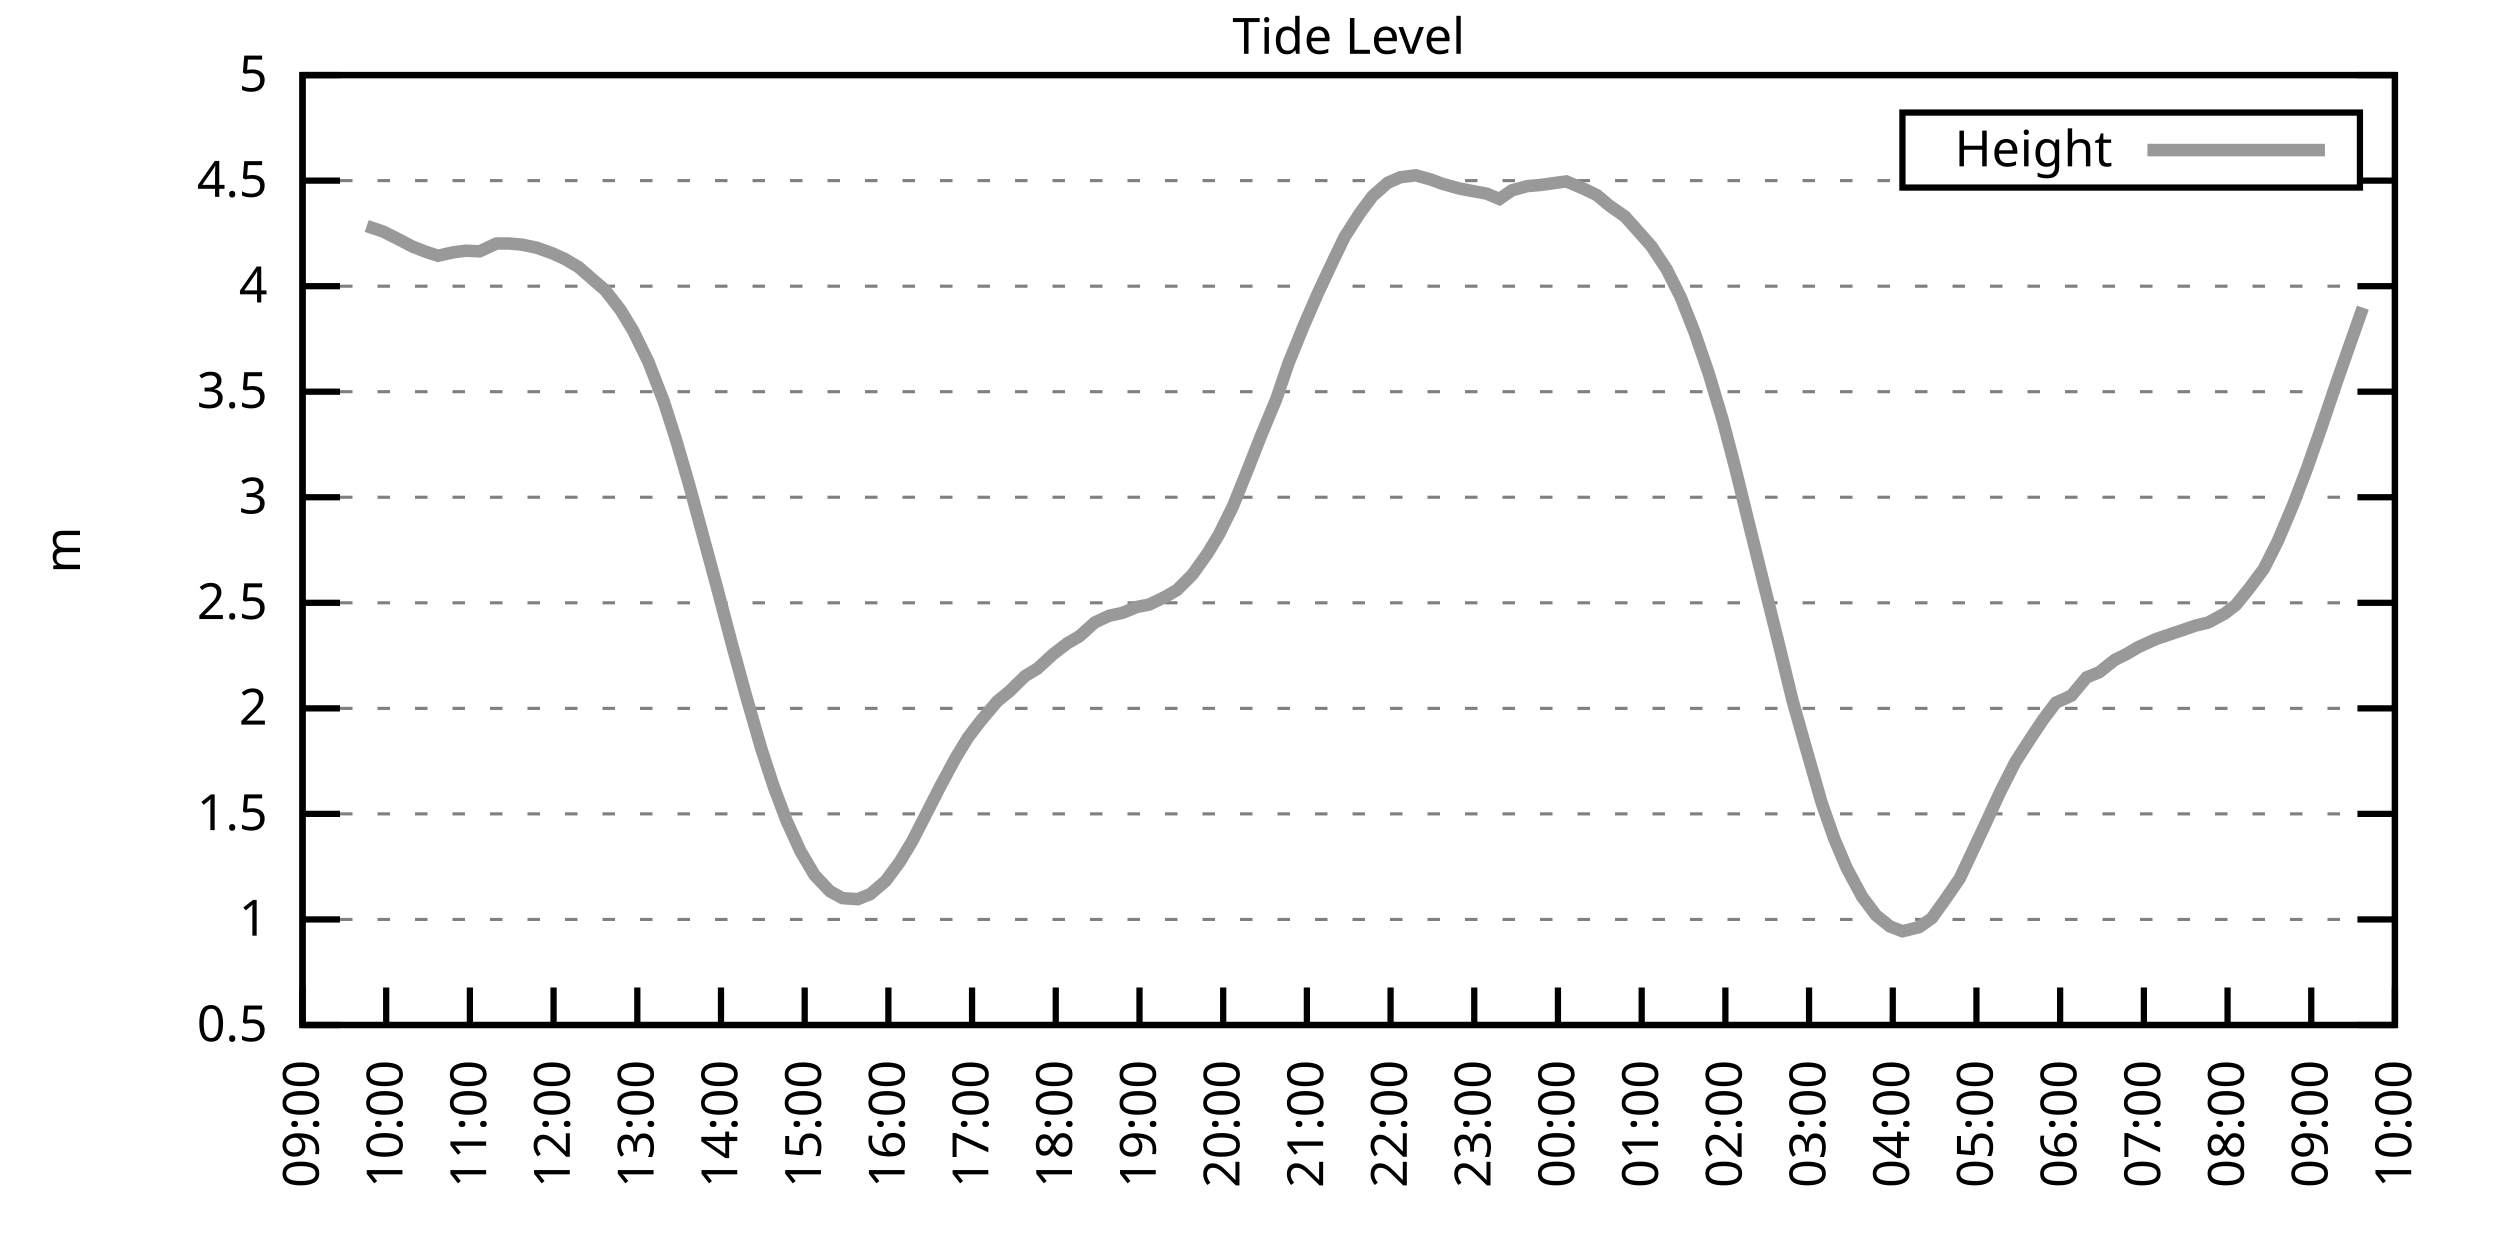
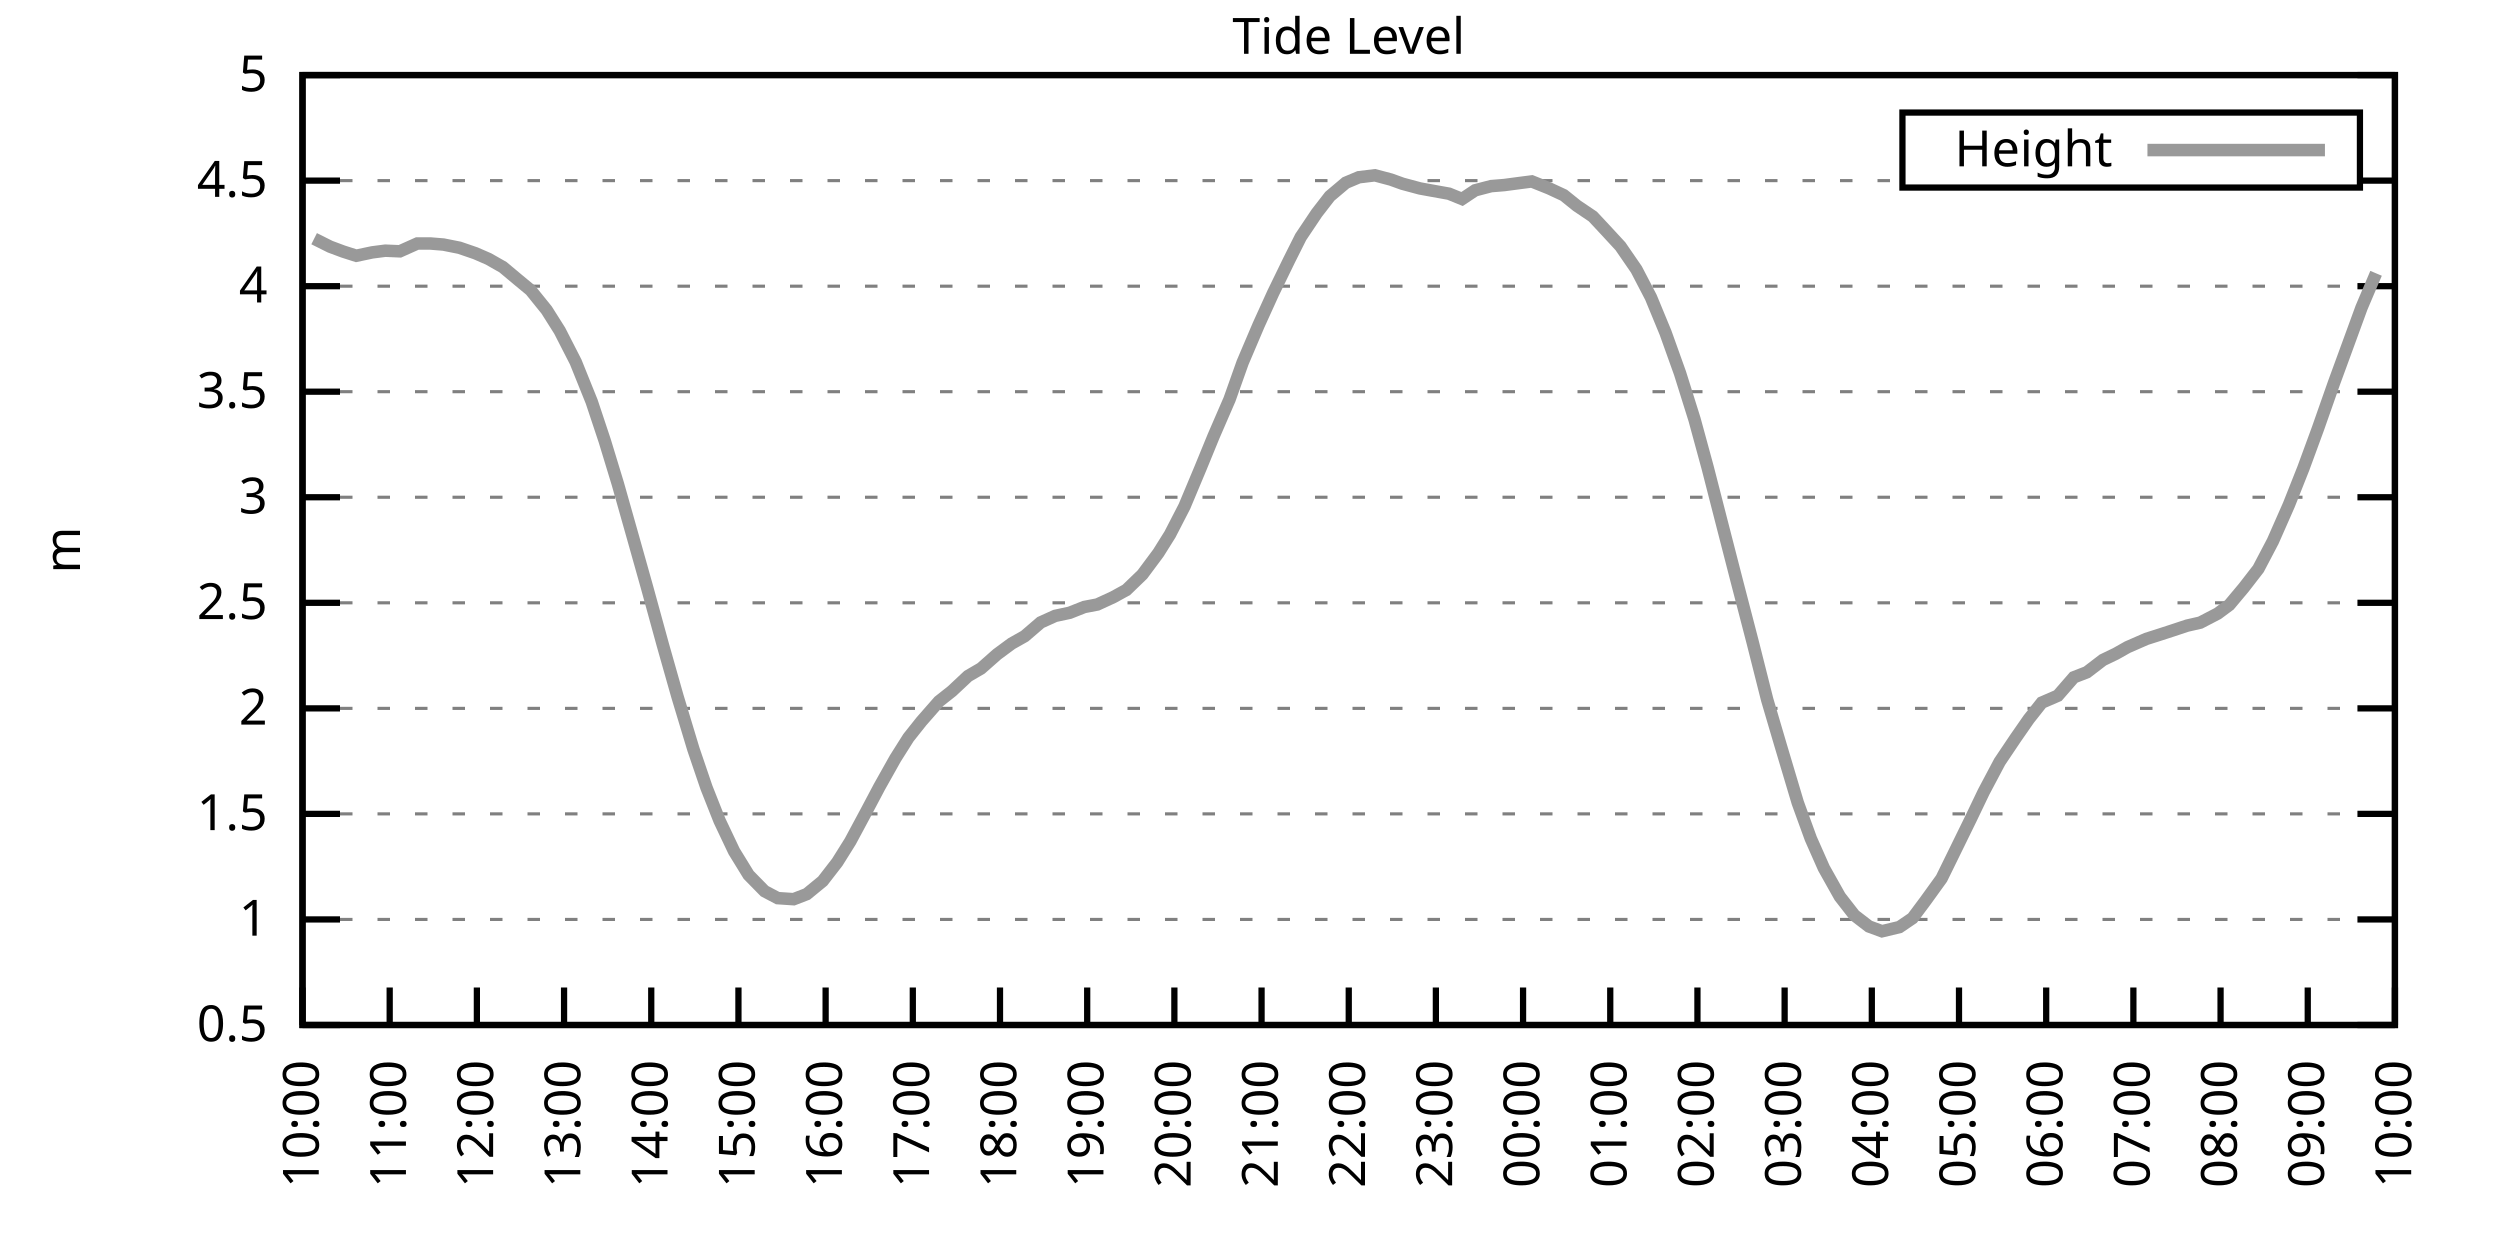
<svg xmlns="http://www.w3.org/2000/svg" xmlns:xlink="http://www.w3.org/1999/xlink" width="400" height="200" viewBox="0 0 400 200">
  <g id="gnuplot_canvas">
    <rect x="0" y="0" width="400" height="200" fill="none" />
    <defs>
      <circle id="gpDot" r="0.5" stroke-width="0.5" stroke="currentColor" />
      <path id="gpPt0" stroke-width="0.333" stroke="currentColor" d="M-1,0 h2 M0,-1 v2" />
      <path id="gpPt1" stroke-width="0.333" stroke="currentColor" d="M-1,-1 L1,1 M1,-1 L-1,1" />
      <path id="gpPt2" stroke-width="0.333" stroke="currentColor" d="M-1,0 L1,0 M0,-1 L0,1 M-1,-1 L1,1 M-1,1 L1,-1" />
      <rect id="gpPt3" stroke-width="0.333" stroke="currentColor" x="-1" y="-1" width="2" height="2" />
      <rect id="gpPt4" stroke-width="0.333" stroke="currentColor" fill="currentColor" x="-1" y="-1" width="2" height="2" />
      <circle id="gpPt5" stroke-width="0.333" stroke="currentColor" cx="0" cy="0" r="1" />
      <use xlink:href="#gpPt5" id="gpPt6" fill="currentColor" stroke="none" />
      <path id="gpPt7" stroke-width="0.333" stroke="currentColor" d="M0,-1.33 L-1.33,0.67 L1.33,0.67 z" />
      <use xlink:href="#gpPt7" id="gpPt8" fill="currentColor" stroke="none" />
      <use xlink:href="#gpPt7" id="gpPt9" stroke="currentColor" transform="rotate(180)" />
      <use xlink:href="#gpPt9" id="gpPt10" fill="currentColor" stroke="none" />
      <use xlink:href="#gpPt3" id="gpPt11" stroke="currentColor" transform="rotate(45)" />
      <use xlink:href="#gpPt11" id="gpPt12" fill="currentColor" stroke="none" />
      <path id="gpPt13" stroke-width="0.333" stroke="currentColor" d="M0,1.330 L1.265,0.411 L0.782,-1.067 L-0.782,-1.076 L-1.265,0.411 z" />
      <use xlink:href="#gpPt13" id="gpPt14" fill="currentColor" stroke="none" />
      <filter id="textbox" filterUnits="objectBoundingBox" x="0" y="0" height="1" width="1">
        <feFlood flood-color="white" flood-opacity="1" result="bgnd" />
        <feComposite in="SourceGraphic" in2="bgnd" operator="atop" />
      </filter>
      <filter id="greybox" filterUnits="objectBoundingBox" x="0" y="0" height="1" width="1">
        <feFlood flood-color="lightgrey" flood-opacity="1" result="grey" />
        <feComposite in="SourceGraphic" in2="grey" operator="atop" />
      </filter>
    </defs>
    <g fill="none" color="white" stroke="currentColor" stroke-width="1.00" stroke-linecap="butt" stroke-linejoin="miter">
</g>
    <g fill="none" color="black" stroke="currentColor" stroke-width="1.00" stroke-linecap="butt" stroke-linejoin="miter">
      <g stroke="none" shape-rendering="crispEdges">
        <polygon fill="rgb(255, 255, 255)" points="48.40,164.00 383.18,164.00 383.18,12.02 48.40,12.02 " />
      </g>
    </g>
    <g fill="none" color="black" stroke="currentColor" stroke-width="1.00" stroke-linecap="butt" stroke-linejoin="miter">
</g>
    <g fill="none" color="black" stroke="black" stroke-width="0.50" stroke-linecap="butt" stroke-linejoin="miter">
</g>
    <g fill="none" color="gray" stroke="currentColor" stroke-width="0.50" stroke-linecap="butt" stroke-linejoin="miter">
      <path stroke="gray" stroke-dasharray="2,4" class="gridline" d="M48.40,164.00 L383.19,164.00  " />
    </g>
    <g fill="none" color="gray" stroke="gray" stroke-width="1.00" stroke-linecap="butt" stroke-linejoin="miter">
</g>
    <g fill="none" color="black" stroke="currentColor" stroke-width="1.00" stroke-linecap="butt" stroke-linejoin="miter">
      <path stroke="black" d="M48.40,164.00 L54.40,164.00 M383.19,164.00 L377.19,164.00  " />
      <g transform="translate(42.80,166.60)" stroke="none" fill="black" font-family="Sans" font-size="8.00" text-anchor="end">
        <text>
          <tspan font-family="Sans"> 0.5</tspan>
        </text>
      </g>
    </g>
    <g fill="none" color="black" stroke="currentColor" stroke-width="1.00" stroke-linecap="butt" stroke-linejoin="miter">
</g>
    <g fill="none" color="black" stroke="black" stroke-width="0.50" stroke-linecap="butt" stroke-linejoin="miter">
</g>
    <g fill="none" color="gray" stroke="currentColor" stroke-width="0.50" stroke-linecap="butt" stroke-linejoin="miter">
      <path stroke="gray" stroke-dasharray="2,4" class="gridline" d="M48.40,147.11 L383.19,147.11  " />
    </g>
    <g fill="none" color="gray" stroke="gray" stroke-width="1.00" stroke-linecap="butt" stroke-linejoin="miter">
</g>
    <g fill="none" color="black" stroke="currentColor" stroke-width="1.00" stroke-linecap="butt" stroke-linejoin="miter">
      <path stroke="black" d="M48.40,147.11 L54.40,147.11 M383.19,147.11 L377.19,147.11  " />
      <g transform="translate(42.80,149.71)" stroke="none" fill="black" font-family="Sans" font-size="8.00" text-anchor="end">
        <text>
          <tspan font-family="Sans"> 1</tspan>
        </text>
      </g>
    </g>
    <g fill="none" color="black" stroke="currentColor" stroke-width="1.00" stroke-linecap="butt" stroke-linejoin="miter">
</g>
    <g fill="none" color="black" stroke="black" stroke-width="0.50" stroke-linecap="butt" stroke-linejoin="miter">
</g>
    <g fill="none" color="gray" stroke="currentColor" stroke-width="0.50" stroke-linecap="butt" stroke-linejoin="miter">
      <path stroke="gray" stroke-dasharray="2,4" class="gridline" d="M48.40,130.22 L383.19,130.22  " />
    </g>
    <g fill="none" color="gray" stroke="gray" stroke-width="1.00" stroke-linecap="butt" stroke-linejoin="miter">
</g>
    <g fill="none" color="black" stroke="currentColor" stroke-width="1.00" stroke-linecap="butt" stroke-linejoin="miter">
      <path stroke="black" d="M48.40,130.22 L54.40,130.22 M383.19,130.22 L377.19,130.22  " />
      <g transform="translate(42.80,132.82)" stroke="none" fill="black" font-family="Sans" font-size="8.00" text-anchor="end">
        <text>
          <tspan font-family="Sans"> 1.5</tspan>
        </text>
      </g>
    </g>
    <g fill="none" color="black" stroke="currentColor" stroke-width="1.00" stroke-linecap="butt" stroke-linejoin="miter">
</g>
    <g fill="none" color="black" stroke="black" stroke-width="0.50" stroke-linecap="butt" stroke-linejoin="miter">
</g>
    <g fill="none" color="gray" stroke="currentColor" stroke-width="0.50" stroke-linecap="butt" stroke-linejoin="miter">
      <path stroke="gray" stroke-dasharray="2,4" class="gridline" d="M48.40,113.34 L383.19,113.34  " />
    </g>
    <g fill="none" color="gray" stroke="gray" stroke-width="1.00" stroke-linecap="butt" stroke-linejoin="miter">
</g>
    <g fill="none" color="black" stroke="currentColor" stroke-width="1.00" stroke-linecap="butt" stroke-linejoin="miter">
      <path stroke="black" d="M48.40,113.34 L54.40,113.34 M383.19,113.34 L377.19,113.34  " />
      <g transform="translate(42.80,115.94)" stroke="none" fill="black" font-family="Sans" font-size="8.00" text-anchor="end">
        <text>
          <tspan font-family="Sans"> 2</tspan>
        </text>
      </g>
    </g>
    <g fill="none" color="black" stroke="currentColor" stroke-width="1.00" stroke-linecap="butt" stroke-linejoin="miter">
</g>
    <g fill="none" color="black" stroke="black" stroke-width="0.50" stroke-linecap="butt" stroke-linejoin="miter">
</g>
    <g fill="none" color="gray" stroke="currentColor" stroke-width="0.50" stroke-linecap="butt" stroke-linejoin="miter">
      <path stroke="gray" stroke-dasharray="2,4" class="gridline" d="M48.40,96.45 L383.19,96.45  " />
    </g>
    <g fill="none" color="gray" stroke="gray" stroke-width="1.00" stroke-linecap="butt" stroke-linejoin="miter">
</g>
    <g fill="none" color="black" stroke="currentColor" stroke-width="1.00" stroke-linecap="butt" stroke-linejoin="miter">
      <path stroke="black" d="M48.40,96.45 L54.40,96.45 M383.19,96.45 L377.19,96.45  " />
      <g transform="translate(42.80,99.05)" stroke="none" fill="black" font-family="Sans" font-size="8.00" text-anchor="end">
        <text>
          <tspan font-family="Sans"> 2.5</tspan>
        </text>
      </g>
    </g>
    <g fill="none" color="black" stroke="currentColor" stroke-width="1.00" stroke-linecap="butt" stroke-linejoin="miter">
</g>
    <g fill="none" color="black" stroke="black" stroke-width="0.50" stroke-linecap="butt" stroke-linejoin="miter">
</g>
    <g fill="none" color="gray" stroke="currentColor" stroke-width="0.50" stroke-linecap="butt" stroke-linejoin="miter">
      <path stroke="gray" stroke-dasharray="2,4" class="gridline" d="M48.40,79.56 L383.19,79.56  " />
    </g>
    <g fill="none" color="gray" stroke="gray" stroke-width="1.00" stroke-linecap="butt" stroke-linejoin="miter">
</g>
    <g fill="none" color="black" stroke="currentColor" stroke-width="1.00" stroke-linecap="butt" stroke-linejoin="miter">
      <path stroke="black" d="M48.40,79.56 L54.40,79.56 M383.19,79.56 L377.19,79.56  " />
      <g transform="translate(42.80,82.16)" stroke="none" fill="black" font-family="Sans" font-size="8.00" text-anchor="end">
        <text>
          <tspan font-family="Sans"> 3</tspan>
        </text>
      </g>
    </g>
    <g fill="none" color="black" stroke="currentColor" stroke-width="1.00" stroke-linecap="butt" stroke-linejoin="miter">
</g>
    <g fill="none" color="black" stroke="black" stroke-width="0.50" stroke-linecap="butt" stroke-linejoin="miter">
</g>
    <g fill="none" color="gray" stroke="currentColor" stroke-width="0.50" stroke-linecap="butt" stroke-linejoin="miter">
      <path stroke="gray" stroke-dasharray="2,4" class="gridline" d="M48.40,62.67 L383.19,62.67  " />
    </g>
    <g fill="none" color="gray" stroke="gray" stroke-width="1.00" stroke-linecap="butt" stroke-linejoin="miter">
</g>
    <g fill="none" color="black" stroke="currentColor" stroke-width="1.00" stroke-linecap="butt" stroke-linejoin="miter">
      <path stroke="black" d="M48.40,62.67 L54.40,62.67 M383.19,62.67 L377.19,62.67  " />
      <g transform="translate(42.80,65.27)" stroke="none" fill="black" font-family="Sans" font-size="8.00" text-anchor="end">
        <text>
          <tspan font-family="Sans"> 3.5</tspan>
        </text>
      </g>
    </g>
    <g fill="none" color="black" stroke="currentColor" stroke-width="1.00" stroke-linecap="butt" stroke-linejoin="miter">
</g>
    <g fill="none" color="black" stroke="black" stroke-width="0.50" stroke-linecap="butt" stroke-linejoin="miter">
</g>
    <g fill="none" color="gray" stroke="currentColor" stroke-width="0.50" stroke-linecap="butt" stroke-linejoin="miter">
      <path stroke="gray" stroke-dasharray="2,4" class="gridline" d="M48.40,45.79 L383.19,45.79  " />
    </g>
    <g fill="none" color="gray" stroke="gray" stroke-width="1.00" stroke-linecap="butt" stroke-linejoin="miter">
</g>
    <g fill="none" color="black" stroke="currentColor" stroke-width="1.00" stroke-linecap="butt" stroke-linejoin="miter">
      <path stroke="black" d="M48.40,45.79 L54.40,45.79 M383.19,45.79 L377.19,45.79  " />
      <g transform="translate(42.80,48.39)" stroke="none" fill="black" font-family="Sans" font-size="8.00" text-anchor="end">
        <text>
          <tspan font-family="Sans"> 4</tspan>
        </text>
      </g>
    </g>
    <g fill="none" color="black" stroke="currentColor" stroke-width="1.00" stroke-linecap="butt" stroke-linejoin="miter">
</g>
    <g fill="none" color="black" stroke="black" stroke-width="0.50" stroke-linecap="butt" stroke-linejoin="miter">
</g>
    <g fill="none" color="gray" stroke="currentColor" stroke-width="0.50" stroke-linecap="butt" stroke-linejoin="miter">
      <path stroke="gray" stroke-dasharray="2,4" class="gridline" d="M48.40,28.90 L304.39,28.90 M377.59,28.90 L383.19,28.90  " />
    </g>
    <g fill="none" color="gray" stroke="gray" stroke-width="1.00" stroke-linecap="butt" stroke-linejoin="miter">
</g>
    <g fill="none" color="black" stroke="currentColor" stroke-width="1.00" stroke-linecap="butt" stroke-linejoin="miter">
      <path stroke="black" d="M48.40,28.90 L54.40,28.90 M383.19,28.90 L377.19,28.90  " />
      <g transform="translate(42.80,31.50)" stroke="none" fill="black" font-family="Sans" font-size="8.00" text-anchor="end">
        <text>
          <tspan font-family="Sans"> 4.5</tspan>
        </text>
      </g>
    </g>
    <g fill="none" color="black" stroke="currentColor" stroke-width="1.00" stroke-linecap="butt" stroke-linejoin="miter">
</g>
    <g fill="none" color="black" stroke="black" stroke-width="0.50" stroke-linecap="butt" stroke-linejoin="miter">
</g>
    <g fill="none" color="gray" stroke="currentColor" stroke-width="0.50" stroke-linecap="butt" stroke-linejoin="miter">
      <path stroke="gray" stroke-dasharray="2,4" class="gridline" d="M48.40,12.01 L383.19,12.01  " />
    </g>
    <g fill="none" color="gray" stroke="gray" stroke-width="1.00" stroke-linecap="butt" stroke-linejoin="miter">
</g>
    <g fill="none" color="black" stroke="currentColor" stroke-width="1.00" stroke-linecap="butt" stroke-linejoin="miter">
      <path stroke="black" d="M48.40,12.01 L54.40,12.01 M383.19,12.01 L377.19,12.01  " />
      <g transform="translate(42.80,14.61)" stroke="none" fill="black" font-family="Sans" font-size="8.00" text-anchor="end">
        <text>
          <tspan font-family="Sans"> 5</tspan>
        </text>
      </g>
    </g>
    <g fill="none" color="black" stroke="currentColor" stroke-width="1.00" stroke-linecap="butt" stroke-linejoin="miter">
      <path stroke="black" d="M48.40,164.00 L48.40,158.00  " />
      <g transform="translate(51.00,169.60) rotate(270.00)" stroke="none" fill="black" font-family="Sans" font-size="8.00" text-anchor="end">
        <text>
-           <tspan font-family="Sans">09:00</tspan>
-         </text>
-       </g>
-     </g>
-     <g fill="none" color="black" stroke="currentColor" stroke-width="1.00" stroke-linecap="butt" stroke-linejoin="miter">
-       <path stroke="black" d="M61.79,164.00 L61.79,158.00  " />
-       <g transform="translate(64.39,169.60) rotate(270.00)" stroke="none" fill="black" font-family="Sans" font-size="8.00" text-anchor="end">
-         <text>
          <tspan font-family="Sans">10:00</tspan>
        </text>
      </g>
    </g>
    <g fill="none" color="black" stroke="currentColor" stroke-width="1.00" stroke-linecap="butt" stroke-linejoin="miter">
-       <path stroke="black" d="M75.18,164.00 L75.18,158.00  " />
-       <g transform="translate(77.78,169.60) rotate(270.00)" stroke="none" fill="black" font-family="Sans" font-size="8.00" text-anchor="end">
+       <path stroke="black" d="M62.35,164.00 L62.35,158.00  " />
+       <g transform="translate(64.95,169.60) rotate(270.00)" stroke="none" fill="black" font-family="Sans" font-size="8.00" text-anchor="end">
        <text>
          <tspan font-family="Sans">11:00</tspan>
        </text>
      </g>
    </g>
    <g fill="none" color="black" stroke="currentColor" stroke-width="1.00" stroke-linecap="butt" stroke-linejoin="miter">
-       <path stroke="black" d="M88.57,164.00 L88.57,158.00  " />
-       <g transform="translate(91.17,169.60) rotate(270.00)" stroke="none" fill="black" font-family="Sans" font-size="8.00" text-anchor="end">
+       <path stroke="black" d="M76.30,164.00 L76.30,158.00  " />
+       <g transform="translate(78.90,169.60) rotate(270.00)" stroke="none" fill="black" font-family="Sans" font-size="8.00" text-anchor="end">
        <text>
          <tspan font-family="Sans">12:00</tspan>
        </text>
      </g>
    </g>
    <g fill="none" color="black" stroke="currentColor" stroke-width="1.00" stroke-linecap="butt" stroke-linejoin="miter">
-       <path stroke="black" d="M101.97,164.00 L101.97,158.00  " />
-       <g transform="translate(104.57,169.60) rotate(270.00)" stroke="none" fill="black" font-family="Sans" font-size="8.00" text-anchor="end">
+       <path stroke="black" d="M90.25,164.00 L90.25,158.00  " />
+       <g transform="translate(92.85,169.60) rotate(270.00)" stroke="none" fill="black" font-family="Sans" font-size="8.00" text-anchor="end">
        <text>
          <tspan font-family="Sans">13:00</tspan>
        </text>
      </g>
    </g>
    <g fill="none" color="black" stroke="currentColor" stroke-width="1.00" stroke-linecap="butt" stroke-linejoin="miter">
-       <path stroke="black" d="M115.36,164.00 L115.36,158.00  " />
-       <g transform="translate(117.96,169.60) rotate(270.00)" stroke="none" fill="black" font-family="Sans" font-size="8.00" text-anchor="end">
+       <path stroke="black" d="M104.20,164.00 L104.20,158.00  " />
+       <g transform="translate(106.80,169.60) rotate(270.00)" stroke="none" fill="black" font-family="Sans" font-size="8.00" text-anchor="end">
        <text>
          <tspan font-family="Sans">14:00</tspan>
        </text>
      </g>
    </g>
    <g fill="none" color="black" stroke="currentColor" stroke-width="1.00" stroke-linecap="butt" stroke-linejoin="miter">
-       <path stroke="black" d="M128.75,164.00 L128.75,158.00  " />
-       <g transform="translate(131.35,169.60) rotate(270.00)" stroke="none" fill="black" font-family="Sans" font-size="8.00" text-anchor="end">
+       <path stroke="black" d="M118.15,164.00 L118.15,158.00  " />
+       <g transform="translate(120.75,169.60) rotate(270.00)" stroke="none" fill="black" font-family="Sans" font-size="8.00" text-anchor="end">
        <text>
          <tspan font-family="Sans">15:00</tspan>
        </text>
      </g>
    </g>
    <g fill="none" color="black" stroke="currentColor" stroke-width="1.00" stroke-linecap="butt" stroke-linejoin="miter">
-       <path stroke="black" d="M142.14,164.00 L142.14,158.00  " />
-       <g transform="translate(144.74,169.60) rotate(270.00)" stroke="none" fill="black" font-family="Sans" font-size="8.00" text-anchor="end">
+       <path stroke="black" d="M132.10,164.00 L132.10,158.00  " />
+       <g transform="translate(134.70,169.60) rotate(270.00)" stroke="none" fill="black" font-family="Sans" font-size="8.00" text-anchor="end">
        <text>
          <tspan font-family="Sans">16:00</tspan>
        </text>
      </g>
    </g>
    <g fill="none" color="black" stroke="currentColor" stroke-width="1.00" stroke-linecap="butt" stroke-linejoin="miter">
-       <path stroke="black" d="M155.53,164.00 L155.53,158.00  " />
-       <g transform="translate(158.13,169.60) rotate(270.00)" stroke="none" fill="black" font-family="Sans" font-size="8.00" text-anchor="end">
+       <path stroke="black" d="M146.05,164.00 L146.05,158.00  " />
+       <g transform="translate(148.65,169.60) rotate(270.00)" stroke="none" fill="black" font-family="Sans" font-size="8.00" text-anchor="end">
        <text>
          <tspan font-family="Sans">17:00</tspan>
        </text>
      </g>
    </g>
    <g fill="none" color="black" stroke="currentColor" stroke-width="1.00" stroke-linecap="butt" stroke-linejoin="miter">
-       <path stroke="black" d="M168.92,164.00 L168.92,158.00  " />
-       <g transform="translate(171.52,169.60) rotate(270.00)" stroke="none" fill="black" font-family="Sans" font-size="8.00" text-anchor="end">
+       <path stroke="black" d="M160.00,164.00 L160.00,158.00  " />
+       <g transform="translate(162.60,169.60) rotate(270.00)" stroke="none" fill="black" font-family="Sans" font-size="8.00" text-anchor="end">
        <text>
          <tspan font-family="Sans">18:00</tspan>
        </text>
      </g>
    </g>
    <g fill="none" color="black" stroke="currentColor" stroke-width="1.00" stroke-linecap="butt" stroke-linejoin="miter">
-       <path stroke="black" d="M182.32,164.00 L182.32,158.00  " />
-       <g transform="translate(184.92,169.60) rotate(270.00)" stroke="none" fill="black" font-family="Sans" font-size="8.00" text-anchor="end">
+       <path stroke="black" d="M173.95,164.00 L173.95,158.00  " />
+       <g transform="translate(176.55,169.60) rotate(270.00)" stroke="none" fill="black" font-family="Sans" font-size="8.00" text-anchor="end">
        <text>
          <tspan font-family="Sans">19:00</tspan>
        </text>
      </g>
    </g>
    <g fill="none" color="black" stroke="currentColor" stroke-width="1.00" stroke-linecap="butt" stroke-linejoin="miter">
-       <path stroke="black" d="M195.71,164.00 L195.71,158.00  " />
-       <g transform="translate(198.31,169.60) rotate(270.00)" stroke="none" fill="black" font-family="Sans" font-size="8.00" text-anchor="end">
+       <path stroke="black" d="M187.90,164.00 L187.90,158.00  " />
+       <g transform="translate(190.50,169.60) rotate(270.00)" stroke="none" fill="black" font-family="Sans" font-size="8.00" text-anchor="end">
        <text>
          <tspan font-family="Sans">20:00</tspan>
        </text>
      </g>
    </g>
    <g fill="none" color="black" stroke="currentColor" stroke-width="1.00" stroke-linecap="butt" stroke-linejoin="miter">
-       <path stroke="black" d="M209.10,164.00 L209.10,158.00  " />
-       <g transform="translate(211.70,169.60) rotate(270.00)" stroke="none" fill="black" font-family="Sans" font-size="8.00" text-anchor="end">
+       <path stroke="black" d="M201.85,164.00 L201.85,158.00  " />
+       <g transform="translate(204.45,169.60) rotate(270.00)" stroke="none" fill="black" font-family="Sans" font-size="8.00" text-anchor="end">
        <text>
          <tspan font-family="Sans">21:00</tspan>
        </text>
      </g>
    </g>
    <g fill="none" color="black" stroke="currentColor" stroke-width="1.00" stroke-linecap="butt" stroke-linejoin="miter">
-       <path stroke="black" d="M222.49,164.00 L222.49,158.00  " />
-       <g transform="translate(225.09,169.60) rotate(270.00)" stroke="none" fill="black" font-family="Sans" font-size="8.00" text-anchor="end">
+       <path stroke="black" d="M215.80,164.00 L215.80,158.00  " />
+       <g transform="translate(218.40,169.60) rotate(270.00)" stroke="none" fill="black" font-family="Sans" font-size="8.00" text-anchor="end">
        <text>
          <tspan font-family="Sans">22:00</tspan>
        </text>
      </g>
    </g>
    <g fill="none" color="black" stroke="currentColor" stroke-width="1.00" stroke-linecap="butt" stroke-linejoin="miter">
-       <path stroke="black" d="M235.88,164.00 L235.88,158.00  " />
-       <g transform="translate(238.48,169.60) rotate(270.00)" stroke="none" fill="black" font-family="Sans" font-size="8.00" text-anchor="end">
+       <path stroke="black" d="M229.74,164.00 L229.74,158.00  " />
+       <g transform="translate(232.34,169.60) rotate(270.00)" stroke="none" fill="black" font-family="Sans" font-size="8.00" text-anchor="end">
        <text>
          <tspan font-family="Sans">23:00</tspan>
        </text>
      </g>
    </g>
    <g fill="none" color="black" stroke="currentColor" stroke-width="1.00" stroke-linecap="butt" stroke-linejoin="miter">
-       <path stroke="black" d="M249.27,164.00 L249.27,158.00  " />
-       <g transform="translate(251.87,169.60) rotate(270.00)" stroke="none" fill="black" font-family="Sans" font-size="8.00" text-anchor="end">
+       <path stroke="black" d="M243.69,164.00 L243.69,158.00  " />
+       <g transform="translate(246.29,169.60) rotate(270.00)" stroke="none" fill="black" font-family="Sans" font-size="8.00" text-anchor="end">
        <text>
          <tspan font-family="Sans">00:00</tspan>
        </text>
      </g>
    </g>
    <g fill="none" color="black" stroke="currentColor" stroke-width="1.00" stroke-linecap="butt" stroke-linejoin="miter">
-       <path stroke="black" d="M262.67,164.00 L262.67,158.00  " />
-       <g transform="translate(265.27,169.60) rotate(270.00)" stroke="none" fill="black" font-family="Sans" font-size="8.00" text-anchor="end">
+       <path stroke="black" d="M257.64,164.00 L257.64,158.00  " />
+       <g transform="translate(260.24,169.60) rotate(270.00)" stroke="none" fill="black" font-family="Sans" font-size="8.00" text-anchor="end">
        <text>
          <tspan font-family="Sans">01:00</tspan>
        </text>
      </g>
    </g>
    <g fill="none" color="black" stroke="currentColor" stroke-width="1.00" stroke-linecap="butt" stroke-linejoin="miter">
-       <path stroke="black" d="M276.06,164.00 L276.06,158.00  " />
-       <g transform="translate(278.66,169.60) rotate(270.00)" stroke="none" fill="black" font-family="Sans" font-size="8.00" text-anchor="end">
+       <path stroke="black" d="M271.59,164.00 L271.59,158.00  " />
+       <g transform="translate(274.19,169.60) rotate(270.00)" stroke="none" fill="black" font-family="Sans" font-size="8.00" text-anchor="end">
        <text>
          <tspan font-family="Sans">02:00</tspan>
        </text>
      </g>
    </g>
    <g fill="none" color="black" stroke="currentColor" stroke-width="1.00" stroke-linecap="butt" stroke-linejoin="miter">
-       <path stroke="black" d="M289.45,164.00 L289.45,158.00  " />
-       <g transform="translate(292.05,169.60) rotate(270.00)" stroke="none" fill="black" font-family="Sans" font-size="8.00" text-anchor="end">
+       <path stroke="black" d="M285.54,164.00 L285.54,158.00  " />
+       <g transform="translate(288.14,169.60) rotate(270.00)" stroke="none" fill="black" font-family="Sans" font-size="8.00" text-anchor="end">
        <text>
          <tspan font-family="Sans">03:00</tspan>
        </text>
      </g>
    </g>
    <g fill="none" color="black" stroke="currentColor" stroke-width="1.00" stroke-linecap="butt" stroke-linejoin="miter">
-       <path stroke="black" d="M302.84,164.00 L302.84,158.00  " />
-       <g transform="translate(305.44,169.60) rotate(270.00)" stroke="none" fill="black" font-family="Sans" font-size="8.00" text-anchor="end">
+       <path stroke="black" d="M299.49,164.00 L299.49,158.00  " />
+       <g transform="translate(302.09,169.60) rotate(270.00)" stroke="none" fill="black" font-family="Sans" font-size="8.00" text-anchor="end">
        <text>
          <tspan font-family="Sans">04:00</tspan>
        </text>
      </g>
    </g>
    <g fill="none" color="black" stroke="currentColor" stroke-width="1.00" stroke-linecap="butt" stroke-linejoin="miter">
-       <path stroke="black" d="M316.23,164.00 L316.23,158.00  " />
-       <g transform="translate(318.83,169.60) rotate(270.00)" stroke="none" fill="black" font-family="Sans" font-size="8.00" text-anchor="end">
+       <path stroke="black" d="M313.44,164.00 L313.44,158.00  " />
+       <g transform="translate(316.04,169.60) rotate(270.00)" stroke="none" fill="black" font-family="Sans" font-size="8.00" text-anchor="end">
        <text>
          <tspan font-family="Sans">05:00</tspan>
        </text>
      </g>
    </g>
    <g fill="none" color="black" stroke="currentColor" stroke-width="1.00" stroke-linecap="butt" stroke-linejoin="miter">
-       <path stroke="black" d="M329.62,164.00 L329.62,158.00  " />
-       <g transform="translate(332.22,169.60) rotate(270.00)" stroke="none" fill="black" font-family="Sans" font-size="8.00" text-anchor="end">
+       <path stroke="black" d="M327.39,164.00 L327.39,158.00  " />
+       <g transform="translate(329.99,169.60) rotate(270.00)" stroke="none" fill="black" font-family="Sans" font-size="8.00" text-anchor="end">
        <text>
          <tspan font-family="Sans">06:00</tspan>
        </text>
      </g>
    </g>
    <g fill="none" color="black" stroke="currentColor" stroke-width="1.00" stroke-linecap="butt" stroke-linejoin="miter">
-       <path stroke="black" d="M343.02,164.00 L343.02,158.00  " />
-       <g transform="translate(345.62,169.60) rotate(270.00)" stroke="none" fill="black" font-family="Sans" font-size="8.00" text-anchor="end">
+       <path stroke="black" d="M341.34,164.00 L341.34,158.00  " />
+       <g transform="translate(343.94,169.60) rotate(270.00)" stroke="none" fill="black" font-family="Sans" font-size="8.00" text-anchor="end">
        <text>
          <tspan font-family="Sans">07:00</tspan>
        </text>
      </g>
    </g>
    <g fill="none" color="black" stroke="currentColor" stroke-width="1.00" stroke-linecap="butt" stroke-linejoin="miter">
-       <path stroke="black" d="M356.41,164.00 L356.41,158.00  " />
-       <g transform="translate(359.01,169.60) rotate(270.00)" stroke="none" fill="black" font-family="Sans" font-size="8.00" text-anchor="end">
+       <path stroke="black" d="M355.29,164.00 L355.29,158.00  " />
+       <g transform="translate(357.89,169.60) rotate(270.00)" stroke="none" fill="black" font-family="Sans" font-size="8.00" text-anchor="end">
        <text>
          <tspan font-family="Sans">08:00</tspan>
        </text>
      </g>
    </g>
    <g fill="none" color="black" stroke="currentColor" stroke-width="1.00" stroke-linecap="butt" stroke-linejoin="miter">
-       <path stroke="black" d="M369.80,164.00 L369.80,158.00  " />
-       <g transform="translate(372.40,169.60) rotate(270.00)" stroke="none" fill="black" font-family="Sans" font-size="8.00" text-anchor="end">
+       <path stroke="black" d="M369.24,164.00 L369.24,158.00  " />
+       <g transform="translate(371.84,169.60) rotate(270.00)" stroke="none" fill="black" font-family="Sans" font-size="8.00" text-anchor="end">
        <text>
          <tspan font-family="Sans">09:00</tspan>
        </text>
      </g>
    </g>
    <g fill="none" color="black" stroke="currentColor" stroke-width="1.00" stroke-linecap="butt" stroke-linejoin="miter">
      <path stroke="black" d="M383.19,164.00 L383.19,158.00  " />
      <g transform="translate(385.79,169.60) rotate(270.00)" stroke="none" fill="black" font-family="Sans" font-size="8.00" text-anchor="end">
        <text>
          <tspan font-family="Sans">10:00</tspan>
        </text>
      </g>
    </g>
    <g fill="none" color="black" stroke="currentColor" stroke-width="1.00" stroke-linecap="butt" stroke-linejoin="miter">
</g>
    <g fill="none" color="black" stroke="currentColor" stroke-width="1.00" stroke-linecap="butt" stroke-linejoin="miter">
      <path stroke="black" d="M48.40,12.01 L48.40,164.00 L383.19,164.00 L383.19,12.01 L48.40,12.01 Z  " />
    </g>
    <g fill="none" color="black" stroke="currentColor" stroke-width="1.00" stroke-linecap="butt" stroke-linejoin="miter">
</g>
    <g fill="none" color="black" stroke="currentColor" stroke-width="1.00" stroke-linecap="butt" stroke-linejoin="miter">
      <path stroke="black" d="M304.39,30.01 L304.39,18.01 L377.59,18.01 L377.59,30.01 L304.39,30.01 Z  " />
    </g>
    <g id="Tide_level_plot_1">
      <g fill="none" color="white" stroke="black" stroke-width="2.00" stroke-linecap="butt" stroke-linejoin="miter">
</g>
      <g fill="none" color="black" stroke="currentColor" stroke-width="2.00" stroke-linecap="butt" stroke-linejoin="miter">
        <g transform="translate(337.99,26.61)" stroke="none" fill="black" font-family="Sans" font-size="8.00" text-anchor="end">
          <text>
            <tspan font-family="Sans">Height</tspan>
          </text>
        </g>
      </g>
      <g fill="none" color="black" stroke="currentColor" stroke-width="2.00" stroke-linecap="butt" stroke-linejoin="miter">
-         <path stroke="rgb(153, 153, 153)" d="M343.59,24.01 L371.99,24.01 M58.67,36.16 L61.35,37.07 L63.58,38.19 L66.03,39.47 L68.04,40.25 L70.05,40.92   L72.50,40.38 L74.51,40.11 L76.75,40.21 L79.42,38.96 L81.43,38.96 L83.44,39.13 L85.90,39.64 L88.35,40.52   L90.36,41.43 L92.59,42.75 L94.82,44.70 L96.83,46.43 L99.29,49.60 L101.30,52.91 L103.75,57.91 L106.21,64.26   L108.22,70.54 L110.22,77.40 L112.68,86.45 L114.69,93.88 L117.14,103.20 L119.38,111.38 L121.83,119.86 L123.84,126.00   L125.85,131.31 L128.08,136.20 L130.31,139.99 L132.77,142.59 L134.78,143.70 L137.23,143.87 L139.24,143.06 L141.69,140.97   L143.93,137.96 L145.94,134.62 L148.39,129.85 L150.40,125.90 L152.85,121.34 L154.86,118.03 L156.87,115.40 L159.55,112.22   L161.56,110.57 L164.01,108.17 L166.02,106.95 L168.48,104.69 L170.71,102.97 L172.72,101.79 L175.17,99.59 L177.41,98.54   L179.64,98.04 L181.87,97.12 L183.88,96.72 L186.33,95.54 L188.34,94.39 L190.80,91.92 L193.25,88.48 L195.04,85.51   L197.27,81.01 L199.73,74.90 L201.73,69.80 L204.19,63.89 L206.20,58.01 L208.65,52.00 L210.88,46.87 L213.34,41.63   L215.13,37.92 L217.58,34.10 L219.59,31.40 L222.04,29.24 L224.05,28.36 L226.51,28.05 L228.96,28.73 L230.75,29.40   L233.43,30.15 L235.21,30.49 L237.89,30.99 L239.90,31.84 L241.91,30.45 L244.36,29.78 L246.37,29.61 L248.83,29.27   L250.61,29.03 L253.29,30.15 L255.52,31.23 L257.53,32.92 L259.99,34.64 L261.77,36.63 L264.23,39.40 L266.68,43.12   L268.92,47.58 L271.15,53.22 L273.38,59.70 L275.61,67.13 L277.62,74.80 L279.85,83.88 L282.08,92.90 L284.54,102.76   L286.77,111.95 L288.78,119.08 L291.46,128.43 L293.47,134.18 L295.48,138.90 L297.93,143.46 L300.16,146.44 L302.39,148.23   L304.40,149.00 L307.08,148.33 L309.09,146.91 L311.10,144.11 L313.55,140.56 L315.56,136.30 L318.02,131.07 L320.03,126.71   L322.48,121.88 L324.94,118.07 L326.95,115.06 L328.95,112.42 L331.41,111.31 L333.86,108.37 L335.87,107.56 L338.33,105.60   L340.34,104.59 L342.12,103.54 L345.02,102.22 L347.03,101.55 L349.04,100.87 L351.27,100.10 L353.28,99.62 L355.96,98.17   L357.75,96.79 L359.98,94.02 L362.21,91.01 L364.44,86.59 L366.90,80.78 L369.13,74.93 L371.36,68.58 L373.82,61.29   L375.82,55.58 L378.06,49.23  " />
+         <path stroke="rgb(153, 153, 153)" d="M343.59,24.01 L371.99,24.01 M50.26,38.19 L52.82,39.47 L54.91,40.25 L57.00,40.92 L59.56,40.38 L61.65,40.11   L63.98,40.21 L66.77,38.96 L68.86,38.96 L70.95,39.13 L73.51,39.64 L76.07,40.52 L78.16,41.43 L80.48,42.75   L82.81,44.70 L84.90,46.43 L87.46,49.60 L89.55,52.91 L92.11,57.91 L94.67,64.26 L96.76,70.54 L98.85,77.40   L101.41,86.45 L103.50,93.88 L106.06,103.20 L108.38,111.38 L110.94,119.86 L113.03,126.00 L115.13,131.31 L117.45,136.20   L119.78,139.99 L122.33,142.59 L124.43,143.70 L126.98,143.87 L129.08,143.06 L131.63,140.97 L133.96,137.96 L136.05,134.62   L138.61,129.85 L140.70,125.90 L143.26,121.34 L145.35,118.03 L147.44,115.40 L150.23,112.22 L152.32,110.57 L154.88,108.17   L156.97,106.95 L159.53,104.69 L161.86,102.97 L163.95,101.79 L166.51,99.59 L168.83,98.54 L171.16,98.04 L173.48,97.12   L175.57,96.72 L178.13,95.54 L180.22,94.39 L182.78,91.92 L185.34,88.48 L187.20,85.51 L189.52,81.01 L192.08,74.90   L194.17,69.80 L196.73,63.89 L198.82,58.01 L201.38,52.00 L203.71,46.87 L206.26,41.63 L208.12,37.92 L210.68,34.10   L212.77,31.40 L215.33,29.24 L217.42,28.36 L219.98,28.05 L222.54,28.73 L224.40,29.40 L227.19,30.15 L229.05,30.49   L231.84,30.99 L233.93,31.84 L236.02,30.45 L238.58,29.78 L240.67,29.61 L243.23,29.27 L245.09,29.03 L247.88,30.15   L250.20,31.23 L252.30,32.92 L254.85,34.64 L256.71,36.63 L259.27,39.40 L261.83,43.12 L264.15,47.58 L266.48,53.22   L268.80,59.70 L271.13,67.13 L273.22,74.80 L275.55,83.88 L277.87,92.90 L280.43,102.76 L282.75,111.95 L284.85,119.08   L287.64,128.43 L289.73,134.18 L291.82,138.90 L294.38,143.46 L296.70,146.44 L299.03,148.23 L301.12,149.00 L303.91,148.33   L306.00,146.91 L308.09,144.11 L310.65,140.56 L312.74,136.30 L315.30,131.07 L317.39,126.71 L319.95,121.88 L322.51,118.07   L324.60,115.06 L326.69,112.42 L329.25,111.31 L331.81,108.37 L333.90,107.56 L336.46,105.60 L338.55,104.59 L340.41,103.54   L343.43,102.22 L345.53,101.55 L347.62,100.87 L349.94,100.10 L352.04,99.62 L354.83,98.17 L356.69,96.79 L359.01,94.02   L361.34,91.01 L363.66,86.59 L366.22,80.78 L368.54,74.93 L370.87,68.58 L373.43,61.29 L375.52,55.58 L377.84,49.23   L380.17,43.73  " />
      </g>
    </g>
    <g fill="none" color="black" stroke="currentColor" stroke-width="2.00" stroke-linecap="butt" stroke-linejoin="miter">
</g>
    <g fill="none" color="black" stroke="black" stroke-width="1.00" stroke-linecap="butt" stroke-linejoin="miter">
</g>
    <g fill="none" color="black" stroke="currentColor" stroke-width="1.00" stroke-linecap="butt" stroke-linejoin="miter">
      <path stroke="black" d="M48.40,12.01 L48.40,164.00 L383.19,164.00 L383.19,12.01 L48.40,12.01 Z  " />
      <g transform="translate(12.80,88.01) rotate(270.00)" stroke="none" fill="black" font-family="Sans" font-size="8.00" text-anchor="middle">
        <text>
          <tspan font-family="Sans">m</tspan>
        </text>
      </g>
    </g>
    <g fill="none" color="black" stroke="currentColor" stroke-width="1.00" stroke-linecap="butt" stroke-linejoin="miter">
</g>
    <g fill="none" color="black" stroke="currentColor" stroke-width="1.00" stroke-linecap="butt" stroke-linejoin="miter">
      <g transform="translate(215.79,8.61)" stroke="none" fill="black" font-family="Sans" font-size="8.00" text-anchor="middle">
        <text>
          <tspan font-family="Sans">Tide Level</tspan>
        </text>
      </g>
    </g>
    <g fill="none" color="black" stroke="currentColor" stroke-width="1.00" stroke-linecap="butt" stroke-linejoin="miter">
</g>
  </g>
</svg>
